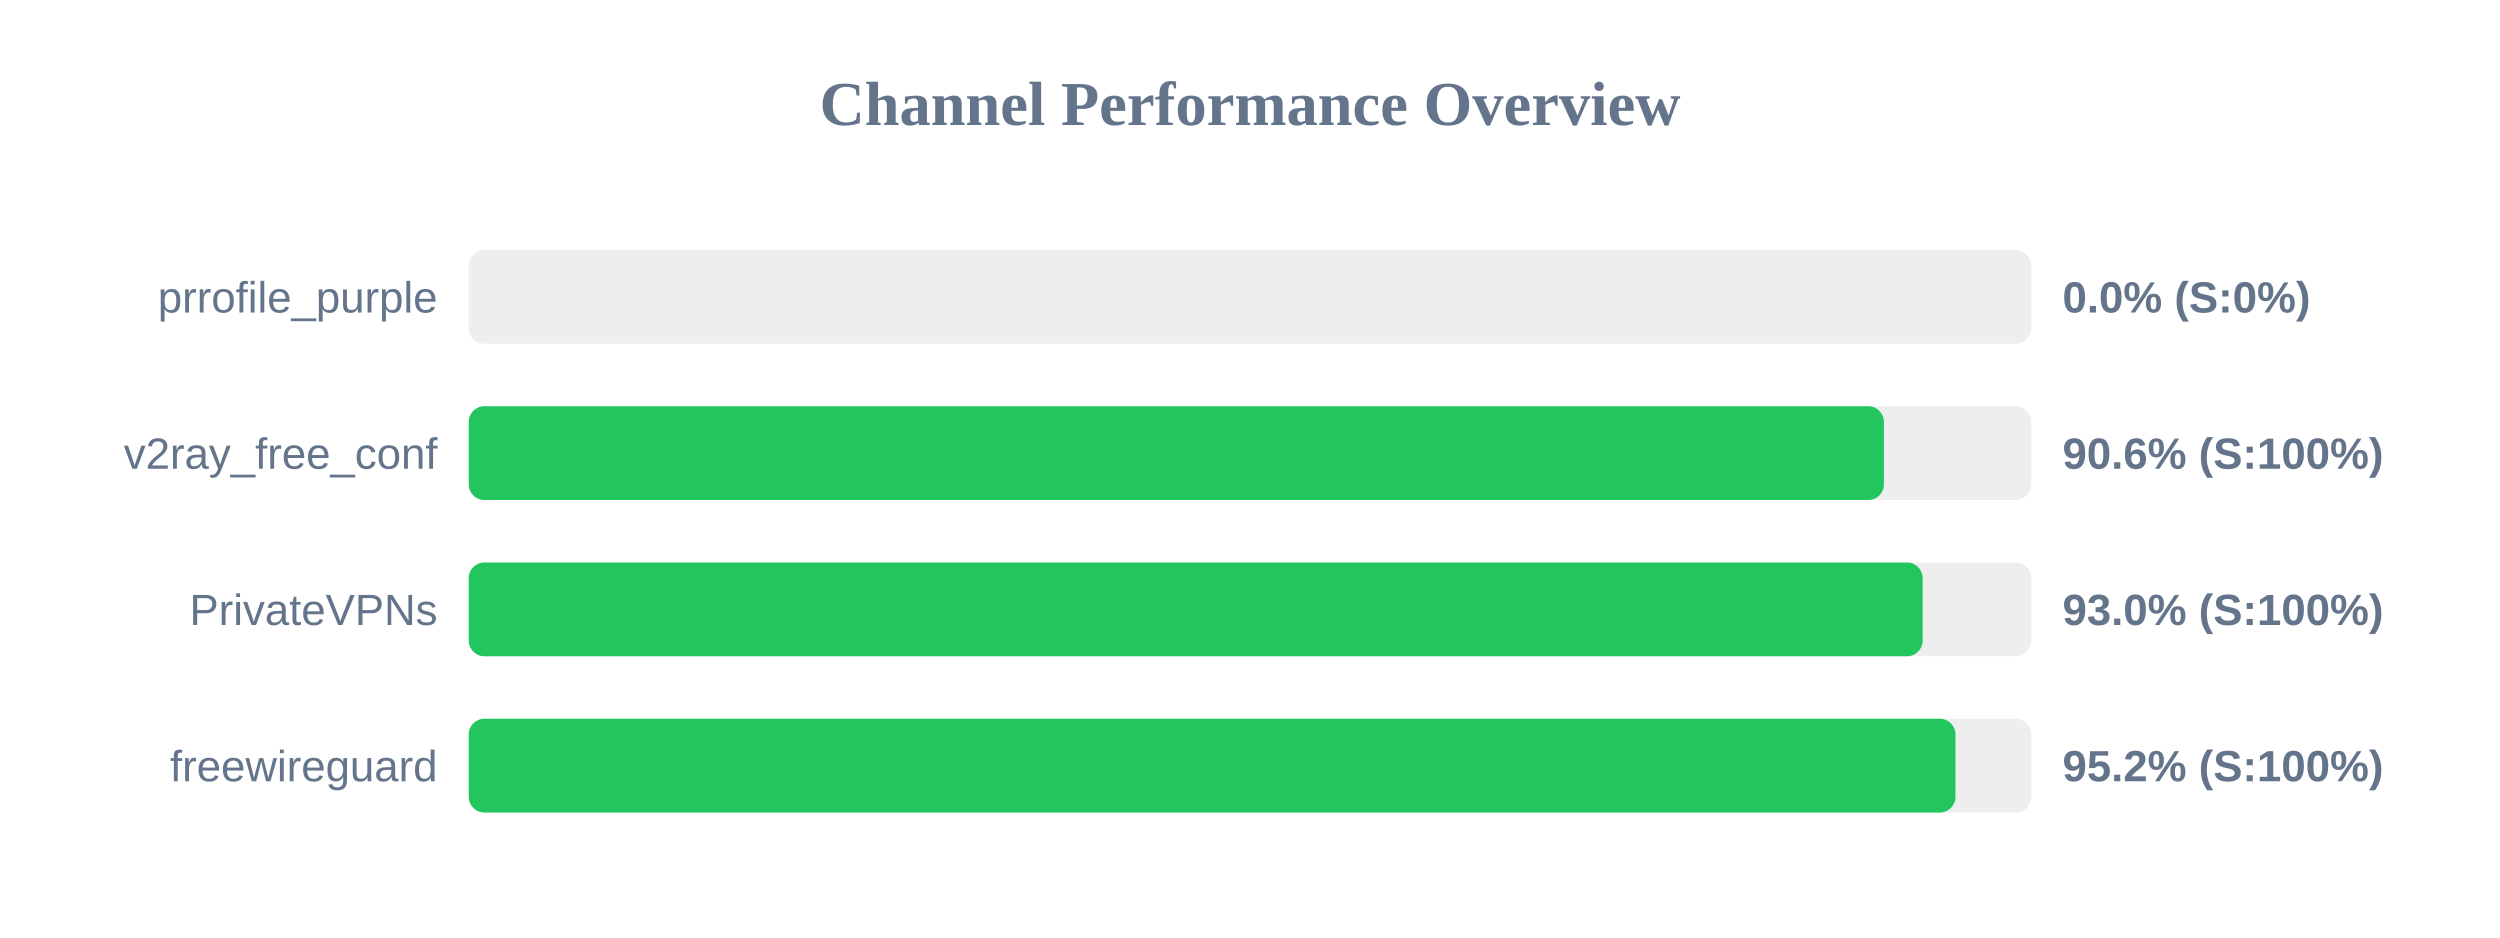
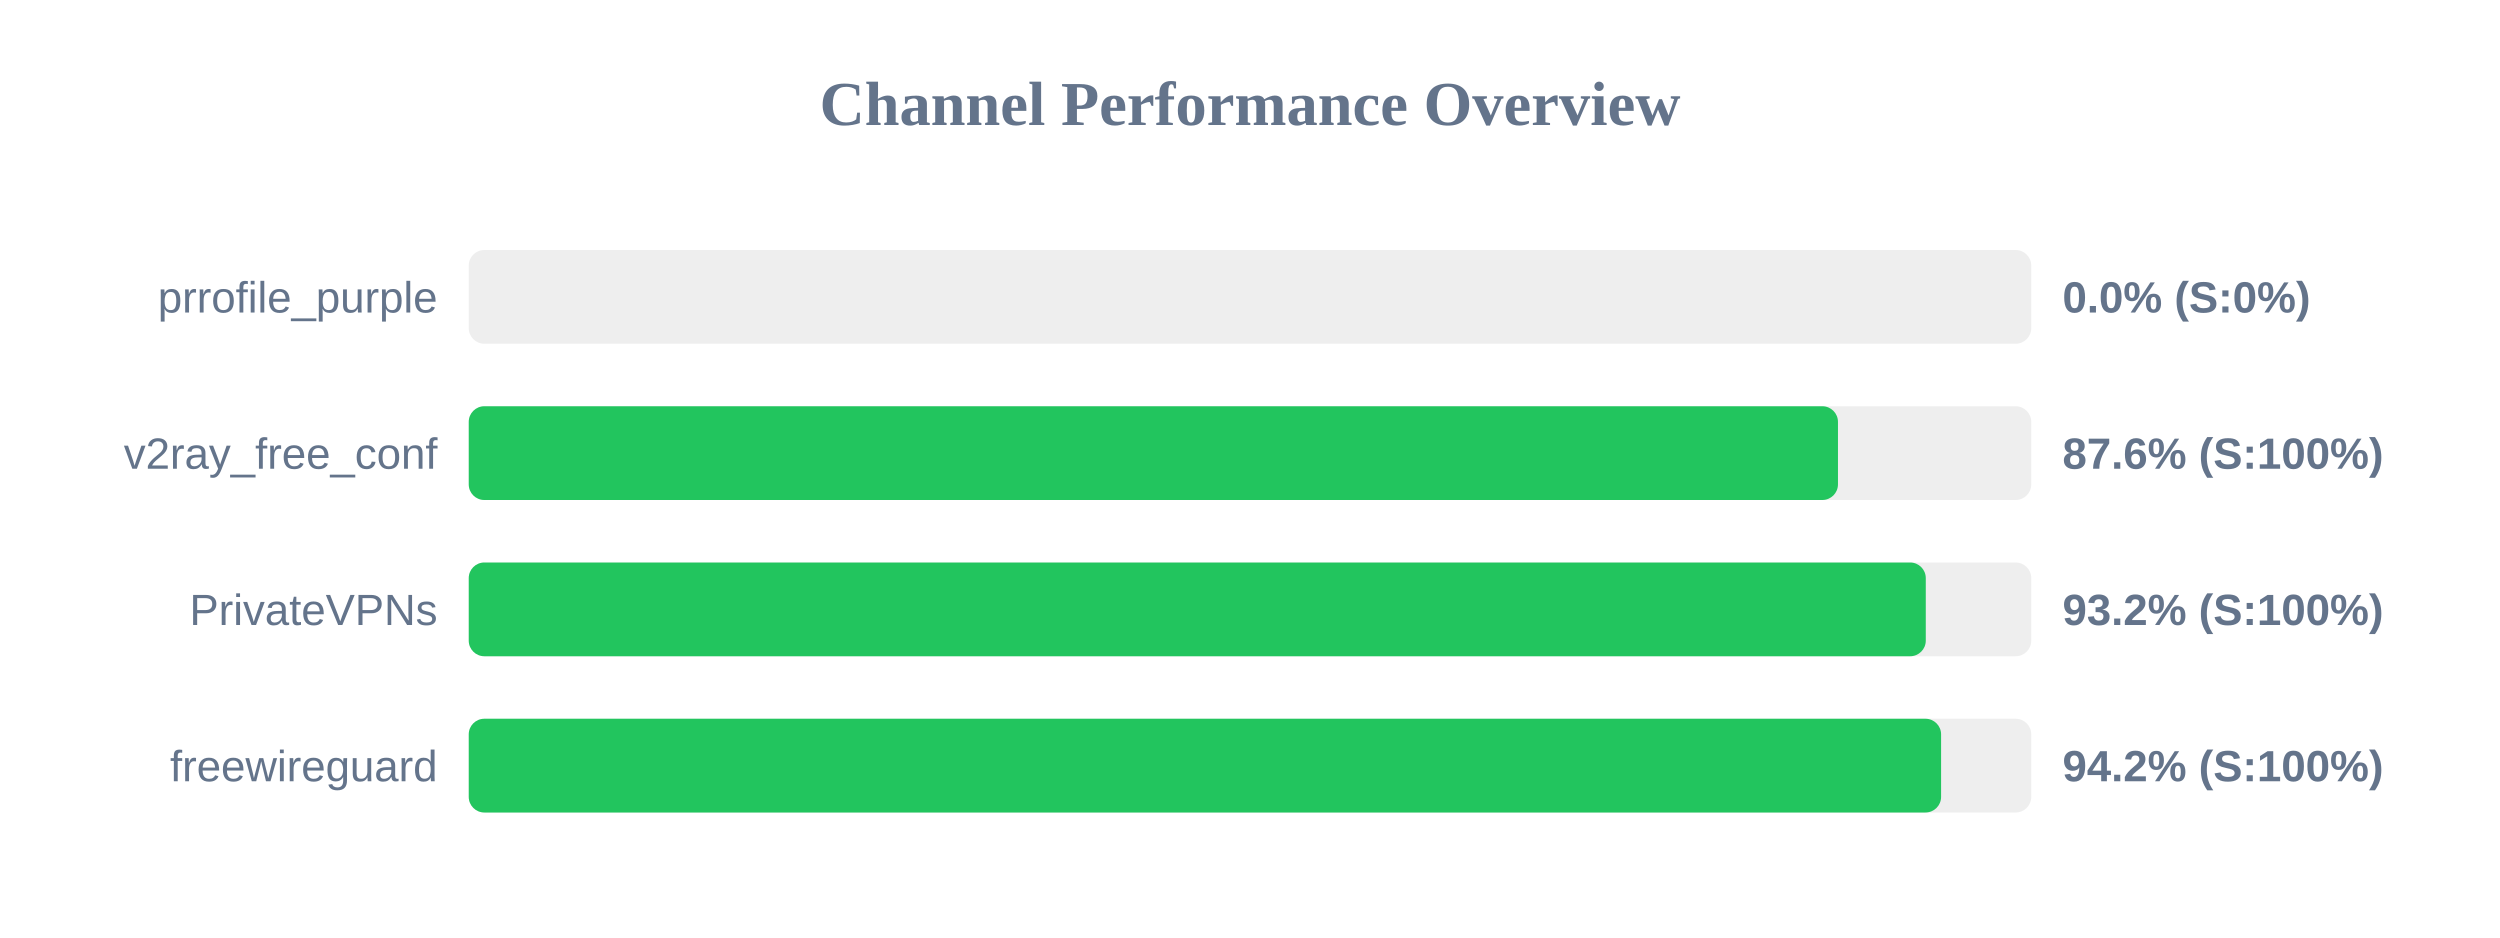
<svg xmlns="http://www.w3.org/2000/svg" width="800" height="300" version="1.1">
  <style>
        .row { font: 14px Arial; fill: #64748b; }
        .score { font: bold 14px Arial; fill: #64748b; }
    </style>
  <text x="400" y="40" text-anchor="middle" font-size="20px" font-weight="bold" fill="#64748b">Channel Performance Overview</text>
  <rect x="150" y="80" width="500" height="30" fill="#eee" rx="5" />
  <rect x="150" y="80" width="0.0" height="30" fill="#ef4444" rx="5" />
  <text x="140" y="100" text-anchor="end" class="row">prrofile_purple</text>
  <text x="660" y="100" text-anchor="start" class="score">0.0% (S:0%)</text>
  <rect x="150" y="130" width="500" height="30" fill="#eee" rx="5" />
-   <rect x="150" y="130" width="452.85" height="30" fill="#22c55e" rx="5" />
+   <rect x="150" y="130" width="438.15" height="30" fill="#22c55e" rx="5" />
  <text x="140" y="150" text-anchor="end" class="row">v2ray_free_conf</text>
-   <text x="660" y="150" text-anchor="start" class="score">90.6% (S:100%)</text>
+   <text x="660" y="150" text-anchor="start" class="score">87.6% (S:100%)</text>
  <rect x="150" y="180" width="500" height="30" fill="#eee" rx="5" />
-   <rect x="150" y="180" width="465.25" height="30" fill="#22c55e" rx="5" />
+   <rect x="150" y="180" width="466.25" height="30" fill="#22c55e" rx="5" />
  <text x="140" y="200" text-anchor="end" class="row">PrivateVPNs</text>
-   <text x="660" y="200" text-anchor="start" class="score">93.0% (S:100%)</text>
+   <text x="660" y="200" text-anchor="start" class="score">93.2% (S:100%)</text>
  <rect x="150" y="230" width="500" height="30" fill="#eee" rx="5" />
-   <rect x="150" y="230" width="475.75" height="30" fill="#22c55e" rx="5" />
+   <rect x="150" y="230" width="471.15" height="30" fill="#22c55e" rx="5" />
  <text x="140" y="250" text-anchor="end" class="row">freewireguard</text>
-   <text x="660" y="250" text-anchor="start" class="score">95.2% (S:100%)</text>
+   <text x="660" y="250" text-anchor="start" class="score">94.2% (S:100%)</text>
</svg>
